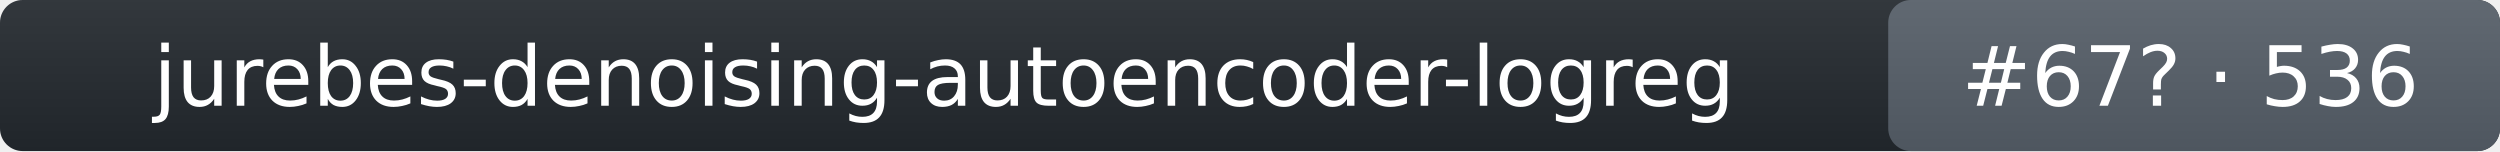
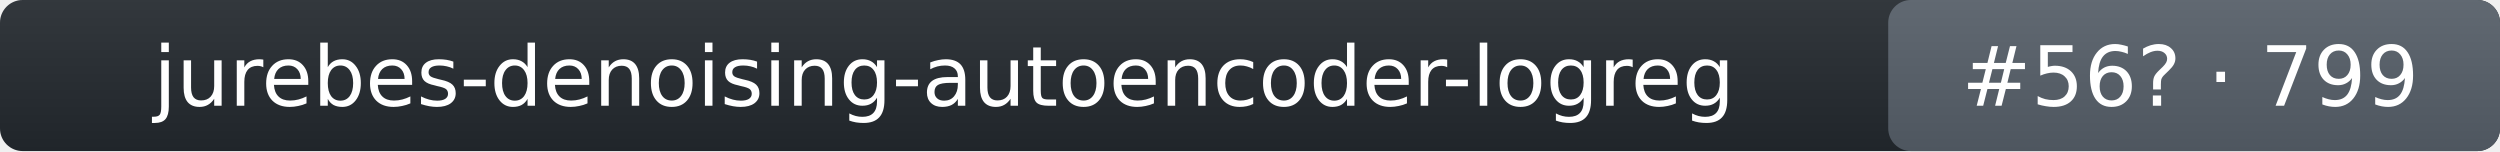
- <svg xmlns="http://www.w3.org/2000/svg" width="331" height="20" role="img" aria-label="jurebes-denoising-autoencoder-logreg: rank 67 in intent_template arena, rating 536">
+ <svg xmlns="http://www.w3.org/2000/svg" width="331" height="20" role="img" aria-label="jurebes-denoising-autoencoder-logreg: rank 56 in intent_template arena, rating 799">
  <linearGradient id="s" x2="0" y2="100%">
    <stop offset="0" stop-color="#bbb" stop-opacity=".1" />
    <stop offset="1" stop-opacity=".1" />
  </linearGradient>
  <rect rx="3" width="331" height="20" fill="#24292f" />
  <rect rx="3" x="250" width="81" height="20" fill="#57606a" />
  <rect rx="3" width="331" height="20" fill="url(#s)" />
  <g fill="#fff" text-anchor="middle" font-family="Verdana,DejaVu Sans,Geneva,sans-serif" font-size="11">
    <text x="125" y="14">jurebes-denoising-autoencoder-logreg</text>
-     <text x="290" y="14">#67? · 536</text>
+     <text x="290" y="14">#56? · 799</text>
  </g>
</svg>
